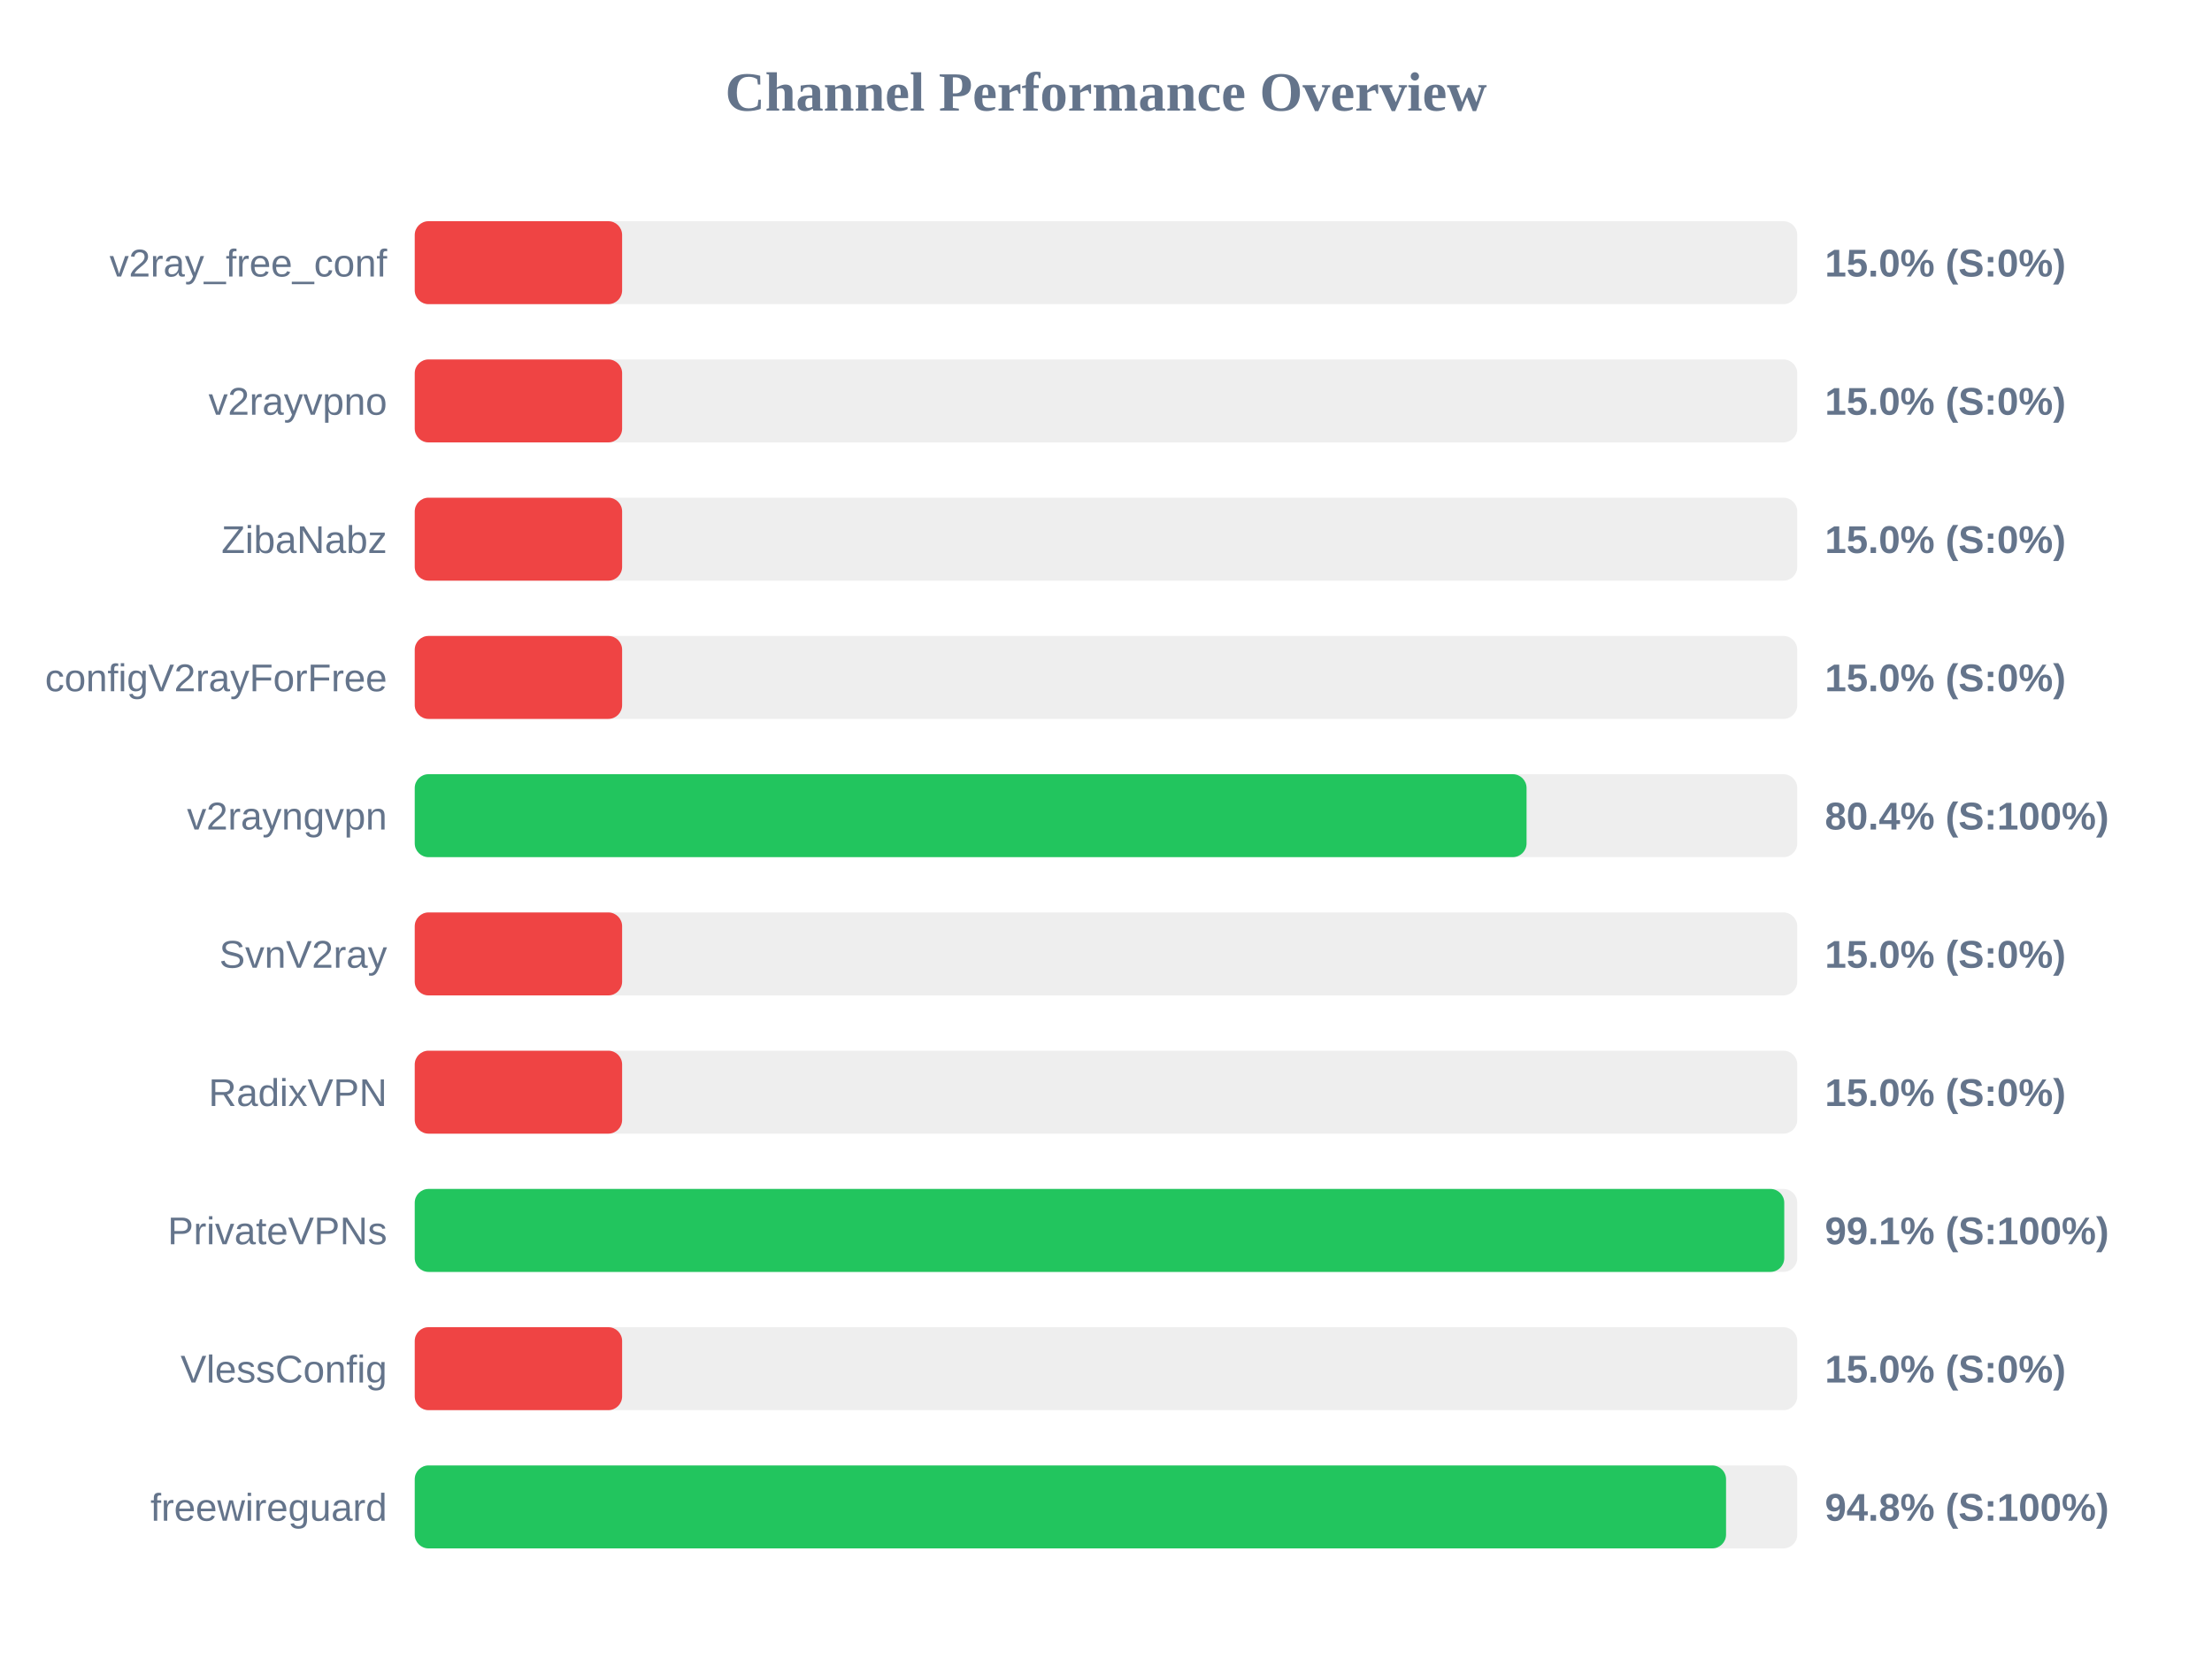
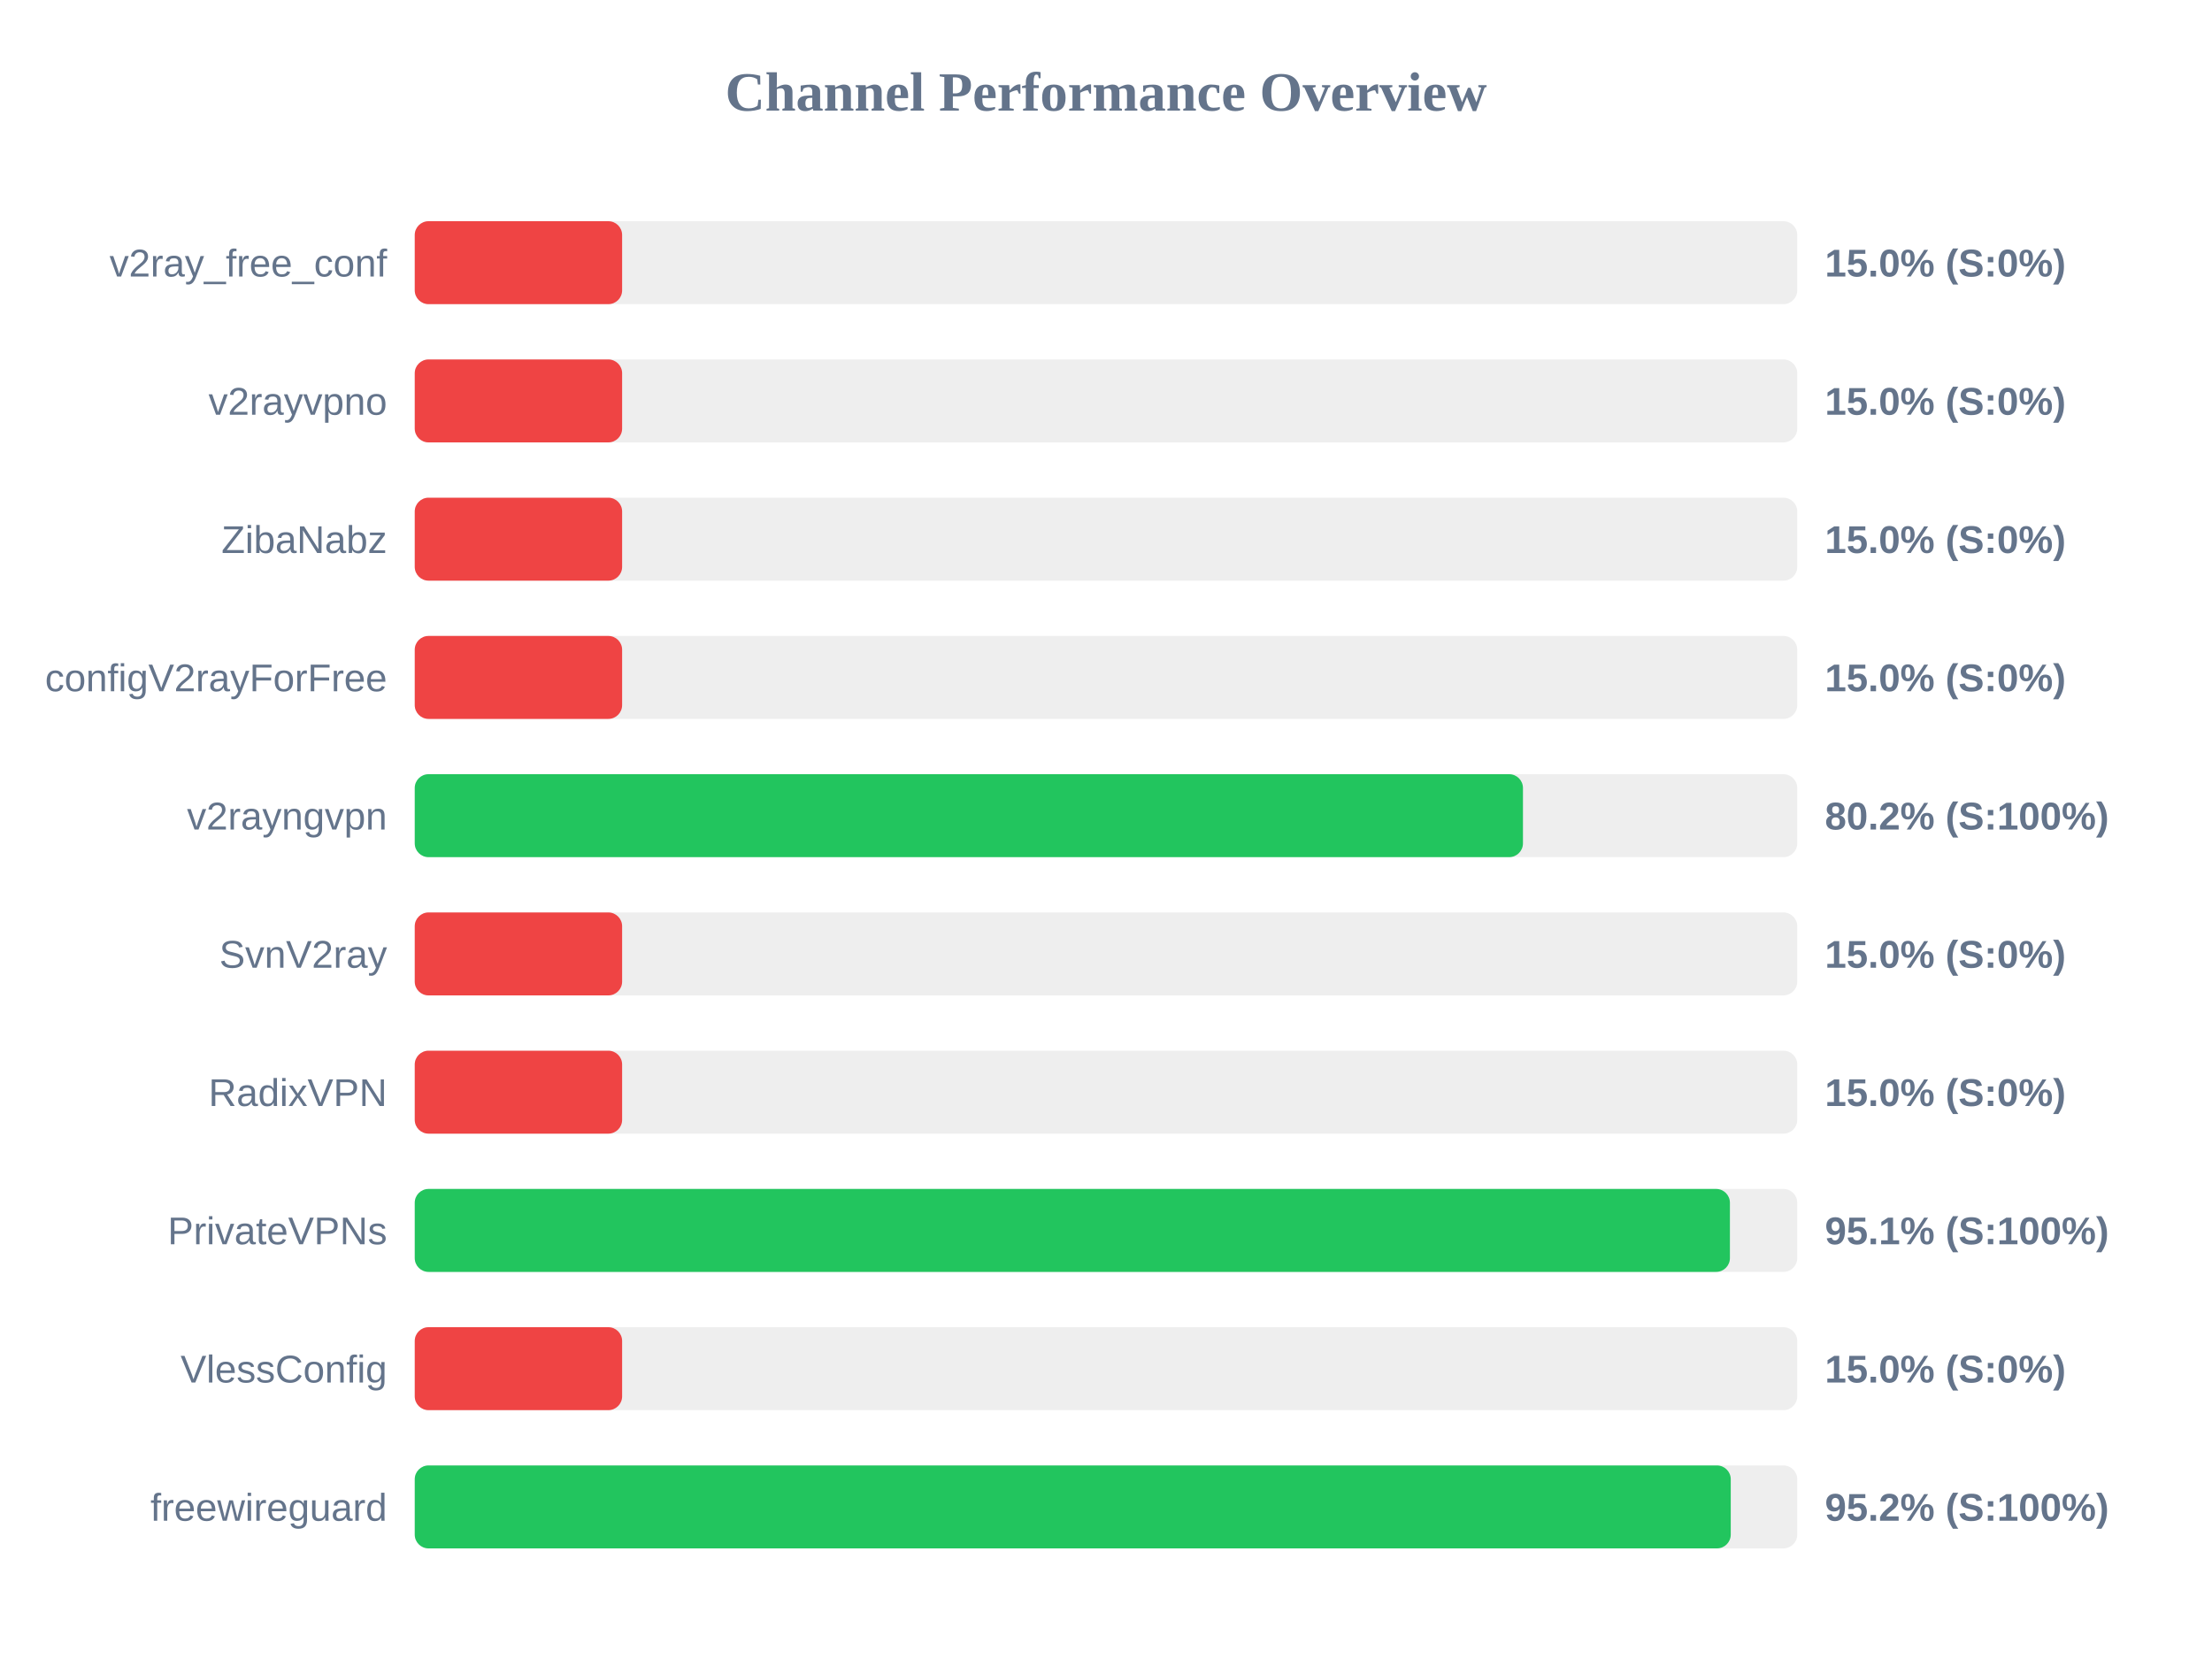
<svg xmlns="http://www.w3.org/2000/svg" width="800" height="600" version="1.1">
  <style>
        .row { font: 14px Arial; fill: #64748b; }
        .score { font: bold 14px Arial; fill: #64748b; }
    </style>
  <text x="400" y="40" text-anchor="middle" font-size="20px" font-weight="bold" fill="#64748b">Channel Performance Overview</text>
  <rect x="150" y="80" width="500" height="30" fill="#eee" rx="5" />
  <rect x="150" y="80" width="75.0" height="30" fill="#ef4444" rx="5" />
  <text x="140" y="100" text-anchor="end" class="row">v2ray_free_conf</text>
  <text x="660" y="100" text-anchor="start" class="score">15.0% (S:0%)</text>
  <rect x="150" y="130" width="500" height="30" fill="#eee" rx="5" />
  <rect x="150" y="130" width="75.0" height="30" fill="#ef4444" rx="5" />
  <text x="140" y="150" text-anchor="end" class="row">v2rayvpno</text>
  <text x="660" y="150" text-anchor="start" class="score">15.0% (S:0%)</text>
  <rect x="150" y="180" width="500" height="30" fill="#eee" rx="5" />
  <rect x="150" y="180" width="75.0" height="30" fill="#ef4444" rx="5" />
  <text x="140" y="200" text-anchor="end" class="row">ZibaNabz</text>
  <text x="660" y="200" text-anchor="start" class="score">15.0% (S:0%)</text>
  <rect x="150" y="230" width="500" height="30" fill="#eee" rx="5" />
  <rect x="150" y="230" width="75.0" height="30" fill="#ef4444" rx="5" />
  <text x="140" y="250" text-anchor="end" class="row">configV2rayForFree</text>
  <text x="660" y="250" text-anchor="start" class="score">15.0% (S:0%)</text>
  <rect x="150" y="280" width="500" height="30" fill="#eee" rx="5" />
-   <rect x="150" y="280" width="402.1" height="30" fill="#22c55e" rx="5" />
+   <rect x="150" y="280" width="400.8" height="30" fill="#22c55e" rx="5" />
  <text x="140" y="300" text-anchor="end" class="row">v2rayngvpn</text>
-   <text x="660" y="300" text-anchor="start" class="score">80.4% (S:100%)</text>
+   <text x="660" y="300" text-anchor="start" class="score">80.2% (S:100%)</text>
  <rect x="150" y="330" width="500" height="30" fill="#eee" rx="5" />
  <rect x="150" y="330" width="75.0" height="30" fill="#ef4444" rx="5" />
  <text x="140" y="350" text-anchor="end" class="row">SvnV2ray</text>
  <text x="660" y="350" text-anchor="start" class="score">15.0% (S:0%)</text>
  <rect x="150" y="380" width="500" height="30" fill="#eee" rx="5" />
  <rect x="150" y="380" width="75.0" height="30" fill="#ef4444" rx="5" />
  <text x="140" y="400" text-anchor="end" class="row">RadixVPN</text>
  <text x="660" y="400" text-anchor="start" class="score">15.0% (S:0%)</text>
  <rect x="150" y="430" width="500" height="30" fill="#eee" rx="5" />
-   <rect x="150" y="430" width="495.3" height="30" fill="#22c55e" rx="5" />
+   <rect x="150" y="430" width="475.65" height="30" fill="#22c55e" rx="5" />
  <text x="140" y="450" text-anchor="end" class="row">PrivateVPNs</text>
-   <text x="660" y="450" text-anchor="start" class="score">99.1% (S:100%)</text>
+   <text x="660" y="450" text-anchor="start" class="score">95.1% (S:100%)</text>
  <rect x="150" y="480" width="500" height="30" fill="#eee" rx="5" />
  <rect x="150" y="480" width="75.0" height="30" fill="#ef4444" rx="5" />
  <text x="140" y="500" text-anchor="end" class="row">VlessConfig</text>
  <text x="660" y="500" text-anchor="start" class="score">15.0% (S:0%)</text>
  <rect x="150" y="530" width="500" height="30" fill="#eee" rx="5" />
-   <rect x="150" y="530" width="474.25" height="30" fill="#22c55e" rx="5" />
+   <rect x="150" y="530" width="475.95" height="30" fill="#22c55e" rx="5" />
  <text x="140" y="550" text-anchor="end" class="row">freewireguard</text>
-   <text x="660" y="550" text-anchor="start" class="score">94.8% (S:100%)</text>
+   <text x="660" y="550" text-anchor="start" class="score">95.2% (S:100%)</text>
</svg>
